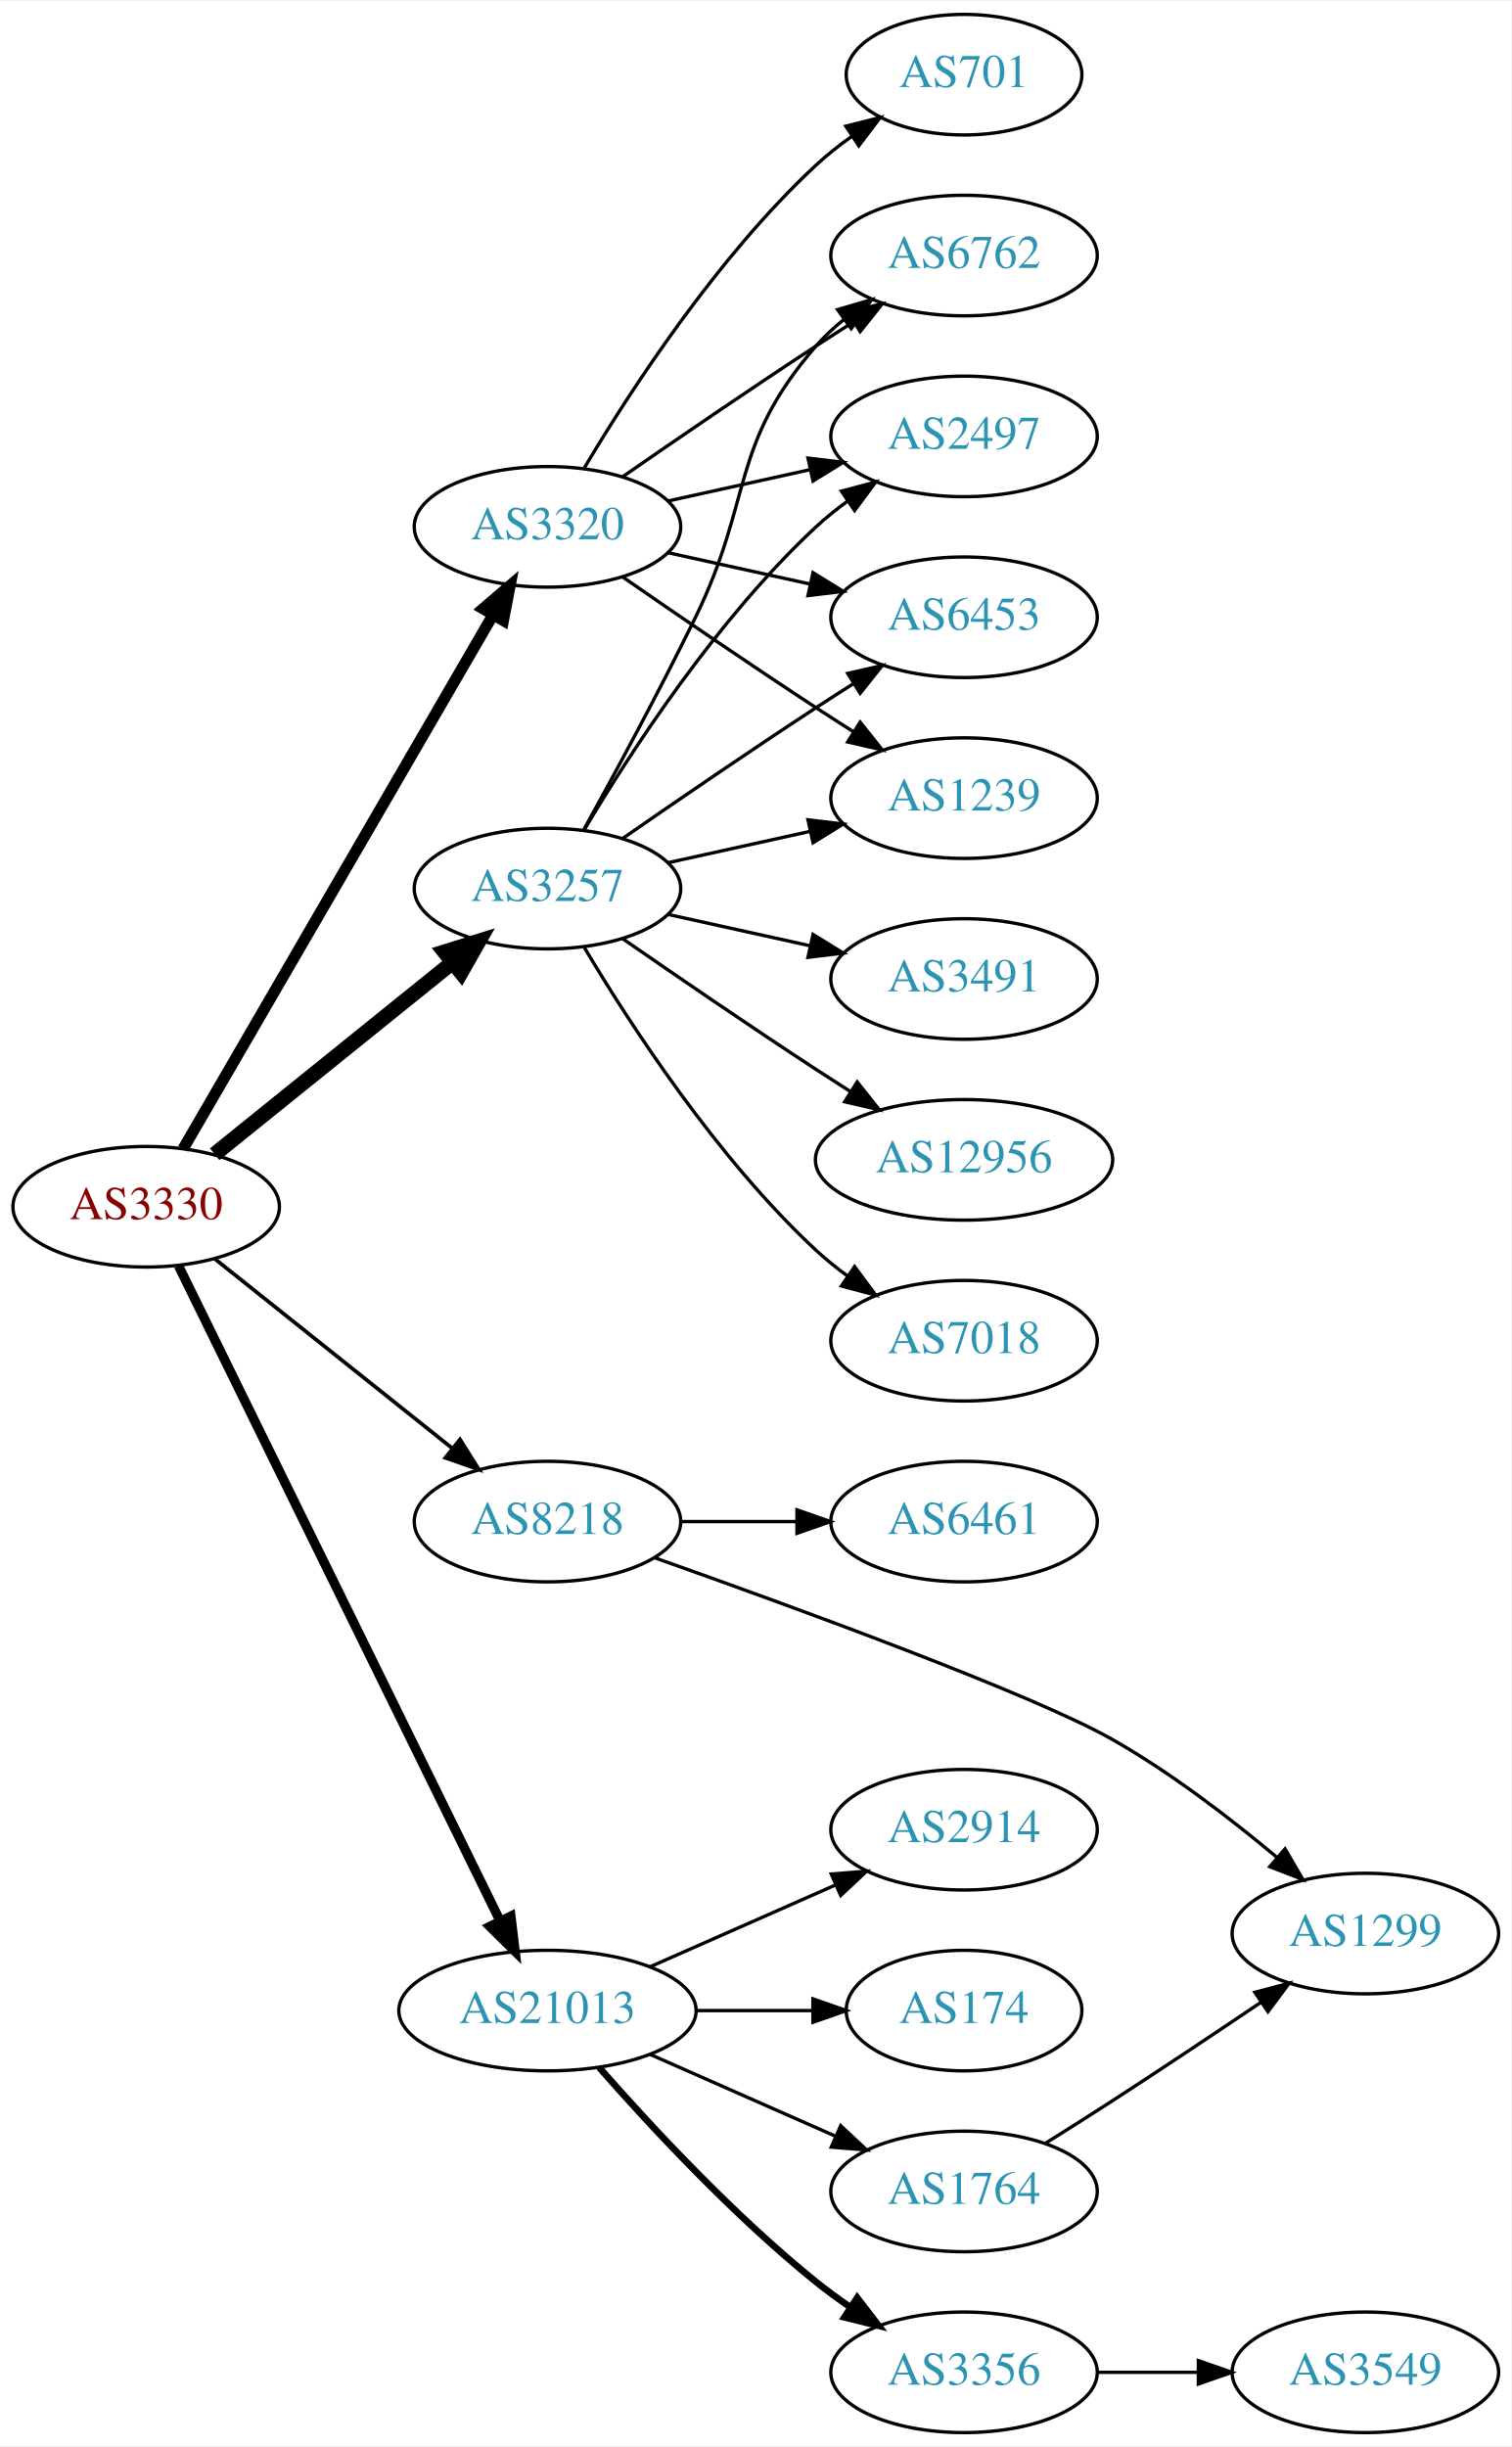
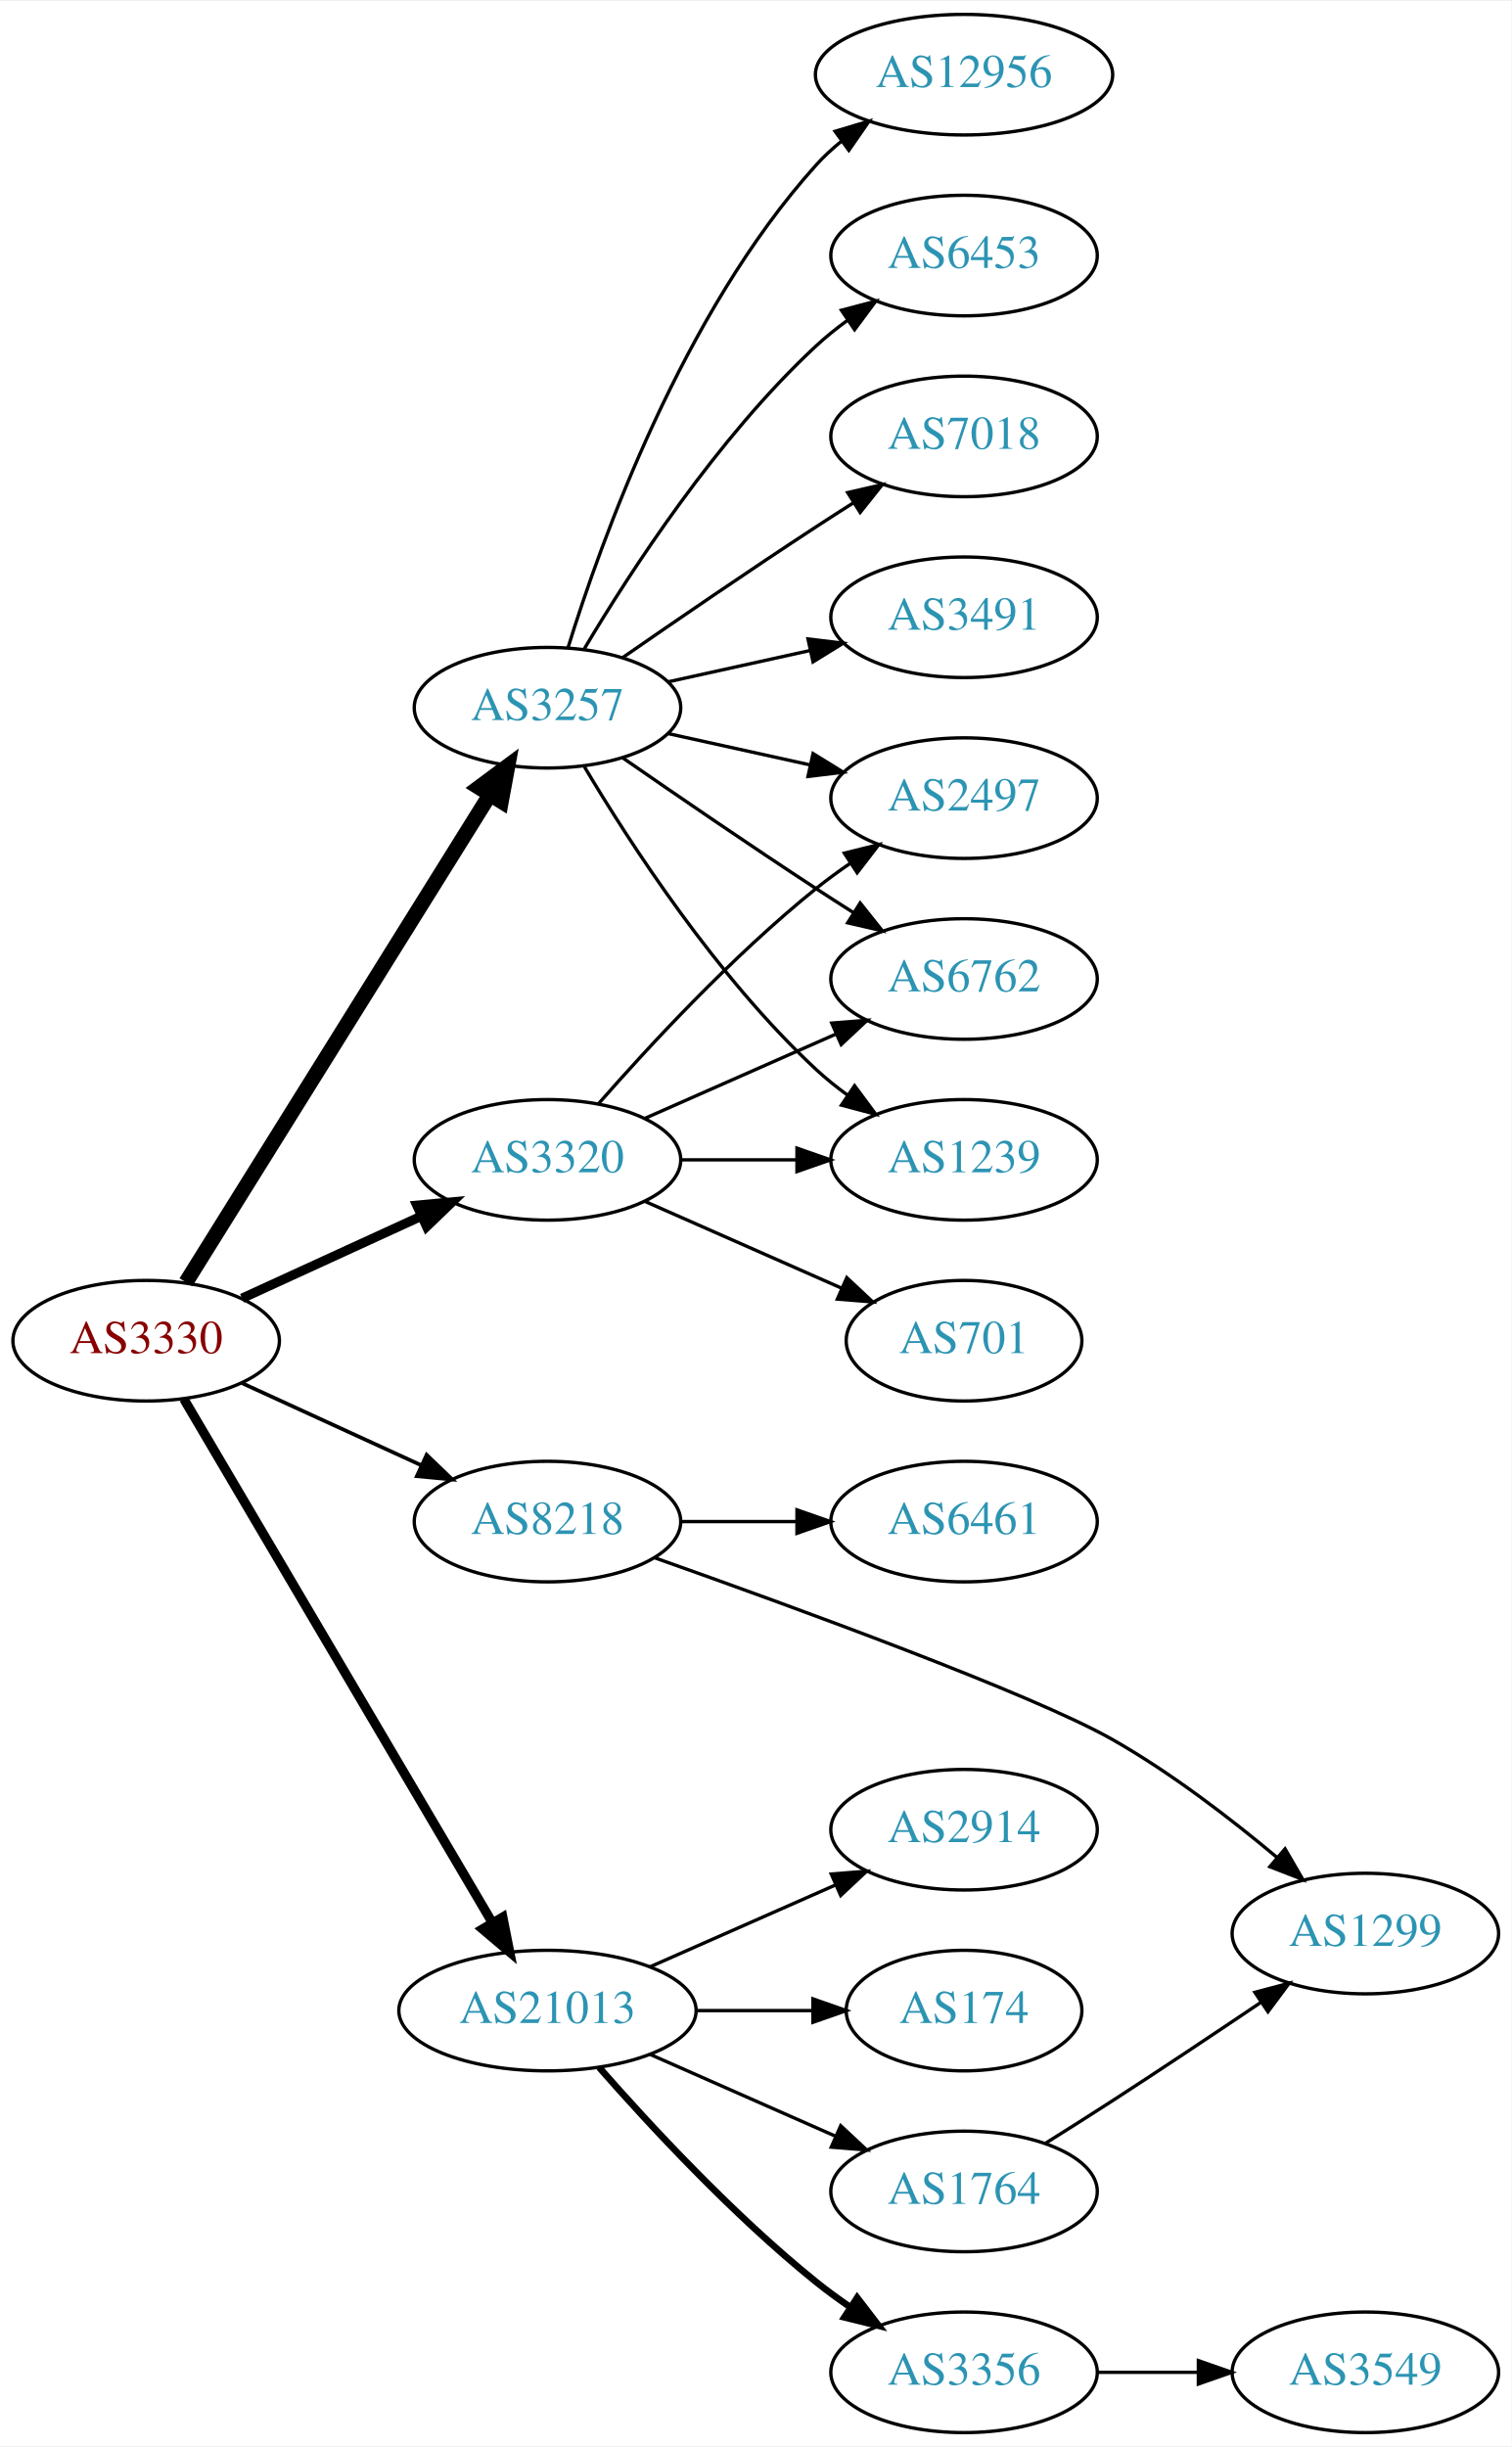
<svg xmlns="http://www.w3.org/2000/svg" xmlns:xlink="http://www.w3.org/1999/xlink" width="451pt" height="730pt" viewBox="0.00 0.00 451.37 730.00">
  <g id="graph0" class="graph" transform="scale(1 1) rotate(0) translate(4 726)">
    <polygon fill="white" stroke="none" points="-4,4 -4,-726 447.37,-726 447.37,4 -4,4" />
    <g id="node1" class="node">
      <g id="a_node1">
        <a xlink:href="/asn/3330" xlink:title="AS3330 ~ Vienna, Austria [AT]">
-           <ellipse fill="#ffffff" stroke="black" cx="39.647" cy="-366" rx="39.794" ry="18" />
-           <text text-anchor="middle" x="39.647" y="-362.3" font-family="Times,serif" font-size="14.00" fill="#880000">AS3330</text>
+           <ellipse fill="#ffffff" stroke="black" cx="39.647" cy="-326" rx="39.794" ry="18" />
+           <text text-anchor="middle" x="39.647" y="-322.3" font-family="Times,serif" font-size="14.00" fill="#880000">AS3330</text>
        </a>
      </g>
    </g>
    <g id="node2" class="node">
      <g id="a_node2">
        <a xlink:href="/asn/3257" xlink:title="AS3257 ~ GTT [DE]">
-           <ellipse fill="#ffffff" stroke="black" cx="159.489" cy="-461" rx="39.794" ry="18" />
-           <text text-anchor="middle" x="159.489" y="-457.3" font-family="Times,serif" font-size="14.00" fill="#2c94b3">AS3257</text>
+           <ellipse fill="#ffffff" stroke="black" cx="159.489" cy="-515" rx="39.794" ry="18" />
+           <text text-anchor="middle" x="159.489" y="-511.3" font-family="Times,serif" font-size="14.00" fill="#2c94b3">AS3257</text>
        </a>
      </g>
    </g>
    <g id="edge1" class="edge">
-       <path fill="none" stroke="black" stroke-width="4.5" d="M60.106,-381.687C79.467,-397.295 109.348,-421.385 131.101,-438.921" />
-       <polygon fill="black" stroke="black" stroke-width="4.5" points="128.744,-442.079 139.001,-445.289 133.687,-435.948 128.744,-442.079" />
+       <path fill="none" stroke="black" stroke-width="4.5" d="M51.522,-343.442C72.305,-376.775 117.766,-449.686 142.194,-488.866" />
+       <polygon fill="black" stroke="black" stroke-width="4.5" points="139.008,-491.198 147.64,-497.6 145.691,-487.031 139.008,-491.198" />
    </g>
    <g id="node3" class="node">
      <g id="a_node3">
        <a xlink:href="/asn/3320" xlink:title="AS3320 ~ DTAG [DE]">
-           <ellipse fill="#ffffff" stroke="black" cx="159.489" cy="-569" rx="39.794" ry="18" />
-           <text text-anchor="middle" x="159.489" y="-565.3" font-family="Times,serif" font-size="14.00" fill="#2c94b3">AS3320</text>
+           <ellipse fill="#ffffff" stroke="black" cx="159.489" cy="-380" rx="39.794" ry="18" />
+           <text text-anchor="middle" x="159.489" y="-376.3" font-family="Times,serif" font-size="14.00" fill="#2c94b3">AS3320</text>
        </a>
      </g>
    </g>
    <g id="edge2" class="edge">
-       <path fill="none" stroke="black" stroke-width="3.375" d="M50.694,-383.308C71.34,-418.874 118.652,-500.375 143.154,-542.583" />
-       <polygon fill="black" stroke="black" stroke-width="3.375" points="140.252,-544.557 148.3,-551.448 146.306,-541.042 140.252,-544.557" />
+       <path fill="none" stroke="black" stroke-width="2.812" d="M68.275,-338.661C84.232,-345.973 104.503,-355.261 121.786,-363.181" />
+       <polygon fill="black" stroke="black" stroke-width="2.812" points="120.484,-366.435 131.033,-367.419 123.4,-360.071 120.484,-366.435" />
    </g>
    <g id="node4" class="node">
      <g id="a_node4">
        <a xlink:href="/asn/8218" xlink:title="AS8218 ~ legacy Neotelecoms [FR]">
          <ellipse fill="#ffffff" stroke="black" cx="159.489" cy="-272" rx="39.794" ry="18" />
          <text text-anchor="middle" x="159.489" y="-268.3" font-family="Times,serif" font-size="14.00" fill="#2c94b3">AS8218</text>
        </a>
      </g>
    </g>
    <g id="edge3" class="edge">
-       <path fill="none" stroke="black" stroke-width="1.125" d="M60.106,-350.478C79.467,-335.034 109.348,-311.198 131.101,-293.847" />
-       <polygon fill="black" stroke="black" stroke-width="1.125" points="133.366,-296.517 139.001,-287.545 129.001,-291.045 133.366,-296.517" />
+       <path fill="none" stroke="black" stroke-width="1.125" d="M68.275,-313.339C84.232,-306.027 104.503,-296.739 121.786,-288.819" />
+       <polygon fill="black" stroke="black" stroke-width="1.125" points="123.4,-291.929 131.033,-284.581 120.484,-285.565 123.4,-291.929" />
    </g>
    <g id="node5" class="node">
      <g id="a_node5">
        <a xlink:href="/asn/21013" xlink:title="AS21013 ~ Wels, AT [AT]">
          <ellipse fill="#ffffff" stroke="black" cx="159.489" cy="-126" rx="44.393" ry="18" />
          <text text-anchor="middle" x="159.489" y="-122.3" font-family="Times,serif" font-size="14.00" fill="#2c94b3">AS21013</text>
        </a>
      </g>
    </g>
    <g id="edge4" class="edge">
-       <path fill="none" stroke="black" stroke-width="2.812" d="M49.312,-348.352C69.742,-306.743 121.029,-202.291 145.328,-152.803" />
-       <polygon fill="black" stroke="black" stroke-width="2.812" points="148.545,-154.193 149.811,-143.674 142.262,-151.107 148.545,-154.193" />
+       <path fill="none" stroke="black" stroke-width="2.812" d="M50.898,-308.601C71.618,-273.436 118.582,-193.729 143.036,-152.226" />
+       <polygon fill="black" stroke="black" stroke-width="2.812" points="146.116,-153.893 148.177,-143.501 140.085,-150.34 146.116,-153.893" />
    </g>
    <g id="node6" class="node">
      <g id="a_node6">
-         <a xlink:href="/asn/6762" xlink:title="AS6762 ~ TELECOM ITALIA SPARKLE S.p.A. [IT]">
-           <ellipse fill="#ffffff" stroke="black" cx="283.881" cy="-650" rx="39.794" ry="18" />
-           <text text-anchor="middle" x="283.881" y="-646.3" font-family="Times,serif" font-size="14.00" fill="#2c94b3">AS6762</text>
+         <a xlink:href="/asn/7018" xlink:title="AS7018 ~ AT&amp;T Services, Inc. [US]">
+           <ellipse fill="#ffffff" stroke="black" cx="283.881" cy="-596" rx="39.794" ry="18" />
+           <text text-anchor="middle" x="283.881" y="-592.3" font-family="Times,serif" font-size="14.00" fill="#2c94b3">AS7018</text>
        </a>
      </g>
    </g>
    <g id="edge5" class="edge">
-       <path fill="none" stroke="black" d="M170.295,-478.509C179.3,-494.789 192.85,-519.801 203.685,-542 220.965,-577.403 213.851,-593.258 239.685,-623 242.15,-625.838 244.987,-628.477 248.004,-630.906" />
-       <polygon fill="black" stroke="black" points="246.115,-633.858 256.282,-636.836 250.191,-628.167 246.115,-633.858" />
+       <path fill="none" stroke="black" d="M181.846,-529.901C197.697,-540.877 219.9,-556.079 239.685,-569 243.267,-571.339 247.038,-573.759 250.798,-576.144" />
+       <polygon fill="black" stroke="black" points="249.131,-579.231 259.459,-581.596 252.86,-573.307 249.131,-579.231" />
    </g>
    <g id="node7" class="node">
      <g id="a_node7">
-         <a xlink:href="/asn/12956" xlink:title="AS12956 ~ TELXIUS [ES]">
-           <ellipse fill="#ffffff" stroke="black" cx="283.881" cy="-380" rx="44.393" ry="18" />
-           <text text-anchor="middle" x="283.881" y="-376.3" font-family="Times,serif" font-size="14.00" fill="#2c94b3">AS12956</text>
+         <a xlink:href="/asn/3491" xlink:title="AS3491 ~ PCCW Global, Inc. [US]">
+           <ellipse fill="#ffffff" stroke="black" cx="283.881" cy="-542" rx="39.794" ry="18" />
+           <text text-anchor="middle" x="283.881" y="-538.3" font-family="Times,serif" font-size="14.00" fill="#2c94b3">AS3491</text>
        </a>
      </g>
    </g>
    <g id="edge6" class="edge">
-       <path fill="none" stroke="black" d="M181.846,-446.099C197.697,-435.123 219.9,-419.921 239.685,-407 243.006,-404.831 246.488,-402.594 249.974,-400.379" />
-       <polygon fill="black" stroke="black" points="251.964,-403.262 258.557,-394.968 248.231,-397.34 251.964,-403.262" />
+       <path fill="none" stroke="black" d="M195.562,-522.737C208.749,-525.646 223.929,-528.995 237.894,-532.076" />
+       <polygon fill="black" stroke="black" points="237.284,-535.525 247.803,-534.262 238.792,-528.69 237.284,-535.525" />
    </g>
    <g id="node8" class="node">
      <g id="a_node8">
        <a xlink:href="/asn/2497" xlink:title="AS2497 ~ Internet Initiative Japan Inc. [JP]">
-           <ellipse fill="#ffffff" stroke="black" cx="283.881" cy="-596" rx="39.794" ry="18" />
-           <text text-anchor="middle" x="283.881" y="-592.3" font-family="Times,serif" font-size="14.00" fill="#2c94b3">AS2497</text>
+           <ellipse fill="#ffffff" stroke="black" cx="283.881" cy="-488" rx="39.794" ry="18" />
+           <text text-anchor="middle" x="283.881" y="-484.3" font-family="Times,serif" font-size="14.00" fill="#2c94b3">AS2497</text>
        </a>
      </g>
    </g>
    <g id="edge7" class="edge">
-       <path fill="none" stroke="black" d="M170.535,-478.671C184.106,-501.472 210.038,-541.472 239.685,-569 242.591,-571.699 245.805,-574.28 249.129,-576.703" />
-       <polygon fill="black" stroke="black" points="247.264,-579.667 257.507,-582.375 251.188,-573.87 247.264,-579.667" />
+       <path fill="none" stroke="black" d="M195.562,-507.263C208.749,-504.354 223.929,-501.005 237.894,-497.924" />
+       <polygon fill="black" stroke="black" points="238.792,-501.31 247.803,-495.738 237.284,-494.475 238.792,-501.31" />
    </g>
    <g id="node9" class="node">
      <g id="a_node9">
-         <a xlink:href="/asn/7018" xlink:title="AS7018 ~ AT&amp;T Services, Inc. [US]">
-           <ellipse fill="#ffffff" stroke="black" cx="283.881" cy="-326" rx="39.794" ry="18" />
-           <text text-anchor="middle" x="283.881" y="-322.3" font-family="Times,serif" font-size="14.00" fill="#2c94b3">AS7018</text>
+         <a xlink:href="/asn/12956" xlink:title="AS12956 ~ TELXIUS [ES]">
+           <ellipse fill="#ffffff" stroke="black" cx="283.881" cy="-704" rx="44.393" ry="18" />
+           <text text-anchor="middle" x="283.881" y="-700.3" font-family="Times,serif" font-size="14.00" fill="#2c94b3">AS12956</text>
        </a>
      </g>
    </g>
    <g id="edge8" class="edge">
-       <path fill="none" stroke="black" d="M170.535,-443.329C184.106,-420.528 210.038,-380.528 239.685,-353 242.591,-350.301 245.805,-347.72 249.129,-345.297" />
-       <polygon fill="black" stroke="black" points="251.188,-348.13 257.507,-339.625 247.264,-342.333 251.188,-348.13" />
+       <path fill="none" stroke="black" d="M165.627,-532.94C175.529,-564.979 199.867,-632.812 239.685,-677 242.005,-679.575 244.627,-681.994 247.404,-684.244" />
+       <polygon fill="black" stroke="black" points="245.37,-687.092 255.519,-690.132 249.48,-681.426 245.37,-687.092" />
    </g>
    <g id="node10" class="node">
      <g id="a_node10">
        <a xlink:href="/asn/6453" xlink:title="AS6453 ~ TATA COMMUNICATIONS (AMERICA) INC [US]">
-           <ellipse fill="#ffffff" stroke="black" cx="283.881" cy="-542" rx="39.794" ry="18" />
-           <text text-anchor="middle" x="283.881" y="-538.3" font-family="Times,serif" font-size="14.00" fill="#2c94b3">AS6453</text>
+           <ellipse fill="#ffffff" stroke="black" cx="283.881" cy="-650" rx="39.794" ry="18" />
+           <text text-anchor="middle" x="283.881" y="-646.3" font-family="Times,serif" font-size="14.00" fill="#2c94b3">AS6453</text>
        </a>
      </g>
    </g>
    <g id="edge9" class="edge">
-       <path fill="none" stroke="black" d="M181.846,-475.901C197.697,-486.877 219.9,-502.079 239.685,-515 243.267,-517.339 247.038,-519.759 250.798,-522.144" />
-       <polygon fill="black" stroke="black" points="249.131,-525.231 259.459,-527.596 252.86,-519.307 249.131,-525.231" />
+       <path fill="none" stroke="black" d="M170.535,-532.671C184.106,-555.472 210.038,-595.472 239.685,-623 242.591,-625.699 245.805,-628.28 249.129,-630.703" />
+       <polygon fill="black" stroke="black" points="247.264,-633.667 257.507,-636.375 251.188,-627.87 247.264,-633.667" />
    </g>
    <g id="node11" class="node">
      <g id="a_node11">
-         <a xlink:href="/asn/3491" xlink:title="AS3491 ~ PCCW Global, Inc. [US]">
+         <a xlink:href="/asn/6762" xlink:title="AS6762 ~ TELECOM ITALIA SPARKLE S.p.A. [IT]">
          <ellipse fill="#ffffff" stroke="black" cx="283.881" cy="-434" rx="39.794" ry="18" />
-           <text text-anchor="middle" x="283.881" y="-430.3" font-family="Times,serif" font-size="14.00" fill="#2c94b3">AS3491</text>
+           <text text-anchor="middle" x="283.881" y="-430.3" font-family="Times,serif" font-size="14.00" fill="#2c94b3">AS6762</text>
        </a>
      </g>
    </g>
    <g id="edge10" class="edge">
-       <path fill="none" stroke="black" d="M195.562,-453.263C208.749,-450.354 223.929,-447.005 237.894,-443.924" />
-       <polygon fill="black" stroke="black" points="238.792,-447.31 247.803,-441.738 237.284,-440.475 238.792,-447.31" />
+       <path fill="none" stroke="black" d="M181.846,-500.099C197.697,-489.123 219.9,-473.921 239.685,-461 243.267,-458.661 247.038,-456.241 250.798,-453.856" />
+       <polygon fill="black" stroke="black" points="252.86,-456.693 259.459,-448.404 249.131,-450.769 252.86,-456.693" />
    </g>
    <g id="node12" class="node">
      <g id="a_node12">
        <a xlink:href="/asn/1239" xlink:title="AS1239 ~ Sprint [US]">
-           <ellipse fill="#ffffff" stroke="black" cx="283.881" cy="-488" rx="39.794" ry="18" />
-           <text text-anchor="middle" x="283.881" y="-484.3" font-family="Times,serif" font-size="14.00" fill="#2c94b3">AS1239</text>
+           <ellipse fill="#ffffff" stroke="black" cx="283.881" cy="-380" rx="39.794" ry="18" />
+           <text text-anchor="middle" x="283.881" y="-376.3" font-family="Times,serif" font-size="14.00" fill="#2c94b3">AS1239</text>
        </a>
      </g>
    </g>
    <g id="edge11" class="edge">
-       <path fill="none" stroke="black" d="M195.562,-468.737C208.749,-471.646 223.929,-474.995 237.894,-478.076" />
-       <polygon fill="black" stroke="black" points="237.284,-481.525 247.803,-480.262 238.792,-474.69 237.284,-481.525" />
+       <path fill="none" stroke="black" d="M170.535,-497.329C184.106,-474.528 210.038,-434.528 239.685,-407 242.591,-404.301 245.805,-401.72 249.129,-399.297" />
+       <polygon fill="black" stroke="black" points="251.188,-402.13 257.507,-393.625 247.264,-396.333 251.188,-402.13" />
    </g>
    <g id="edge13" class="edge">
-       <path fill="none" stroke="black" d="M181.846,-583.901C197.697,-594.877 219.9,-610.079 239.685,-623 243.267,-625.339 247.038,-627.759 250.798,-630.144" />
-       <polygon fill="black" stroke="black" points="249.131,-633.231 259.459,-635.596 252.86,-627.307 249.131,-633.231" />
-     </g>
-     <g id="edge16" class="edge">
-       <path fill="none" stroke="black" d="M195.562,-576.737C208.749,-579.646 223.929,-582.995 237.894,-586.076" />
-       <polygon fill="black" stroke="black" points="237.284,-589.525 247.803,-588.262 238.792,-582.69 237.284,-589.525" />
+       <path fill="none" stroke="black" d="M174.641,-396.663C189.743,-413.894 214.864,-441.024 239.685,-461 242.941,-463.62 246.466,-466.192 250.05,-468.646" />
+       <polygon fill="black" stroke="black" points="248.138,-471.577 258.423,-474.121 251.969,-465.719 248.138,-471.577" />
    </g>
    <g id="edge12" class="edge">
-       <path fill="none" stroke="black" d="M195.562,-561.263C208.749,-558.354 223.929,-555.005 237.894,-551.924" />
-       <polygon fill="black" stroke="black" points="238.792,-555.31 247.803,-549.738 237.284,-548.475 238.792,-555.31" />
+       <path fill="none" stroke="black" d="M188.568,-392.389C205.516,-399.866 227.313,-409.483 245.683,-417.588" />
+       <polygon fill="black" stroke="black" points="244.371,-420.834 254.933,-421.669 247.196,-414.43 244.371,-420.834" />
    </g>
    <g id="edge15" class="edge">
-       <path fill="none" stroke="black" d="M181.846,-554.099C197.697,-543.123 219.9,-527.921 239.685,-515 243.267,-512.661 247.038,-510.241 250.798,-507.856" />
-       <polygon fill="black" stroke="black" points="252.86,-510.693 259.459,-502.404 249.131,-504.769 252.86,-510.693" />
+       <path fill="none" stroke="black" d="M199.215,-380C210.153,-380 222.204,-380 233.67,-380" />
+       <polygon fill="black" stroke="black" points="233.987,-383.5 243.987,-380 233.987,-376.5 233.987,-383.5" />
    </g>
    <g id="node13" class="node">
      <g id="a_node13">
        <a xlink:href="/asn/701" xlink:title="AS701 ~ UUNET [US]">
-           <ellipse fill="#ffffff" stroke="black" cx="283.881" cy="-704" rx="35.194" ry="18" />
-           <text text-anchor="middle" x="283.881" y="-700.3" font-family="Times,serif" font-size="14.00" fill="#2c94b3">AS701</text>
+           <ellipse fill="#ffffff" stroke="black" cx="283.881" cy="-326" rx="35.194" ry="18" />
+           <text text-anchor="middle" x="283.881" y="-322.3" font-family="Times,serif" font-size="14.00" fill="#2c94b3">AS701</text>
        </a>
      </g>
    </g>
    <g id="edge14" class="edge">
-       <path fill="none" stroke="black" d="M170.535,-586.671C184.106,-609.472 210.038,-649.472 239.685,-677 242.982,-680.061 246.675,-682.972 250.476,-685.672" />
-       <polygon fill="black" stroke="black" points="248.586,-688.619 258.857,-691.22 252.45,-682.781 248.586,-688.619" />
+       <path fill="none" stroke="black" d="M188.568,-367.611C205.997,-359.922 228.554,-349.969 247.238,-341.726" />
+       <polygon fill="black" stroke="black" points="248.871,-344.831 256.607,-337.592 246.045,-338.427 248.871,-344.831" />
    </g>
    <g id="node14" class="node">
      <g id="a_node14">
        <a xlink:href="/asn/6461" xlink:title="AS6461 ~ Zayo Bandwidth [US]">
          <ellipse fill="#ffffff" stroke="black" cx="283.881" cy="-272" rx="39.794" ry="18" />
          <text text-anchor="middle" x="283.881" y="-268.3" font-family="Times,serif" font-size="14.00" fill="#2c94b3">AS6461</text>
        </a>
      </g>
    </g>
-     <g id="edge17" class="edge">
+     <g id="edge16" class="edge">
      <path fill="none" stroke="black" d="M199.215,-272C210.153,-272 222.204,-272 233.67,-272" />
      <polygon fill="black" stroke="black" points="233.987,-275.5 243.987,-272 233.987,-268.5 233.987,-275.5" />
    </g>
    <g id="node15" class="node">
      <g id="a_node15">
        <a xlink:href="/asn/1299" xlink:title="AS1299 ~ Telia Carrier [EU]">
          <ellipse fill="#ffffff" stroke="black" cx="403.724" cy="-149" rx="39.794" ry="18" />
          <text text-anchor="middle" x="403.724" y="-145.3" font-family="Times,serif" font-size="14.00" fill="#2c94b3">AS1299</text>
        </a>
      </g>
    </g>
-     <g id="edge18" class="edge">
+     <g id="edge17" class="edge">
      <path fill="none" stroke="black" d="M191.652,-261.139C233.131,-246.472 304.045,-220.61 328.077,-207 345.626,-197.062 363.527,-183.301 377.398,-171.677" />
      <polygon fill="black" stroke="black" points="379.738,-174.282 385.067,-165.125 375.191,-168.96 379.738,-174.282" />
    </g>
    <g id="node16" class="node">
      <g id="a_node16">
+         <a xlink:href="/asn/2914" xlink:title="AS2914 ~ NTT America, Inc. [US]">
+           <ellipse fill="#ffffff" stroke="black" cx="283.881" cy="-180" rx="39.794" ry="18" />
+           <text text-anchor="middle" x="283.881" y="-176.3" font-family="Times,serif" font-size="14.00" fill="#2c94b3">AS2914</text>
+         </a>
+       </g>
+     </g>
+     <g id="edge18" class="edge">
+       <path fill="none" stroke="black" d="M190.117,-139.072C206.711,-146.393 227.571,-155.597 245.304,-163.421" />
+       <polygon fill="black" stroke="black" points="244.226,-166.77 254.788,-167.605 247.051,-160.366 244.226,-166.77" />
+     </g>
+     <g id="node17" class="node">
+       <g id="a_node17">
        <a xlink:href="/asn/174" xlink:title="AS174 ~ Cogent Communications [US]">
          <ellipse fill="#ffffff" stroke="black" cx="283.881" cy="-126" rx="35.194" ry="18" />
          <text text-anchor="middle" x="283.881" y="-122.3" font-family="Times,serif" font-size="14.00" fill="#2c94b3">AS174</text>
        </a>
      </g>
    </g>
    <g id="edge19" class="edge">
      <path fill="none" stroke="black" d="M203.985,-126C215.242,-126 227.374,-126 238.668,-126" />
      <polygon fill="black" stroke="black" points="238.755,-129.5 248.755,-126 238.755,-122.5 238.755,-129.5" />
    </g>
-     <g id="node17" class="node">
-       <g id="a_node17">
+     <g id="node18" class="node">
+       <g id="a_node18">
        <a xlink:href="/asn/3356" xlink:title="AS3356 ~ Level 3 Parent, LLC [US]">
          <ellipse fill="#ffffff" stroke="black" cx="283.881" cy="-18" rx="39.794" ry="18" />
          <text text-anchor="middle" x="283.881" y="-14.3" font-family="Times,serif" font-size="14.00" fill="#2c94b3">AS3356</text>
        </a>
      </g>
    </g>
    <g id="edge20" class="edge">
      <path fill="none" stroke="black" stroke-width="2" d="M174.922,-109.017C190.053,-91.772 215.017,-64.852 239.685,-45 242.941,-42.38 246.466,-39.808 250.05,-37.354" />
      <polygon fill="black" stroke="black" stroke-width="2" points="251.969,-40.281 258.423,-31.879 248.138,-34.423 251.969,-40.281" />
-     </g>
-     <g id="node18" class="node">
-       <g id="a_node18">
-         <a xlink:href="/asn/2914" xlink:title="AS2914 ~ NTT America, Inc. [US]">
-           <ellipse fill="#ffffff" stroke="black" cx="283.881" cy="-180" rx="39.794" ry="18" />
-           <text text-anchor="middle" x="283.881" y="-176.3" font-family="Times,serif" font-size="14.00" fill="#2c94b3">AS2914</text>
-         </a>
-       </g>
-     </g>
-     <g id="edge21" class="edge">
-       <path fill="none" stroke="black" d="M190.117,-139.072C206.711,-146.393 227.571,-155.597 245.304,-163.421" />
-       <polygon fill="black" stroke="black" points="244.226,-166.77 254.788,-167.605 247.051,-160.366 244.226,-166.77" />
    </g>
    <g id="node19" class="node">
      <g id="a_node19">
        <a xlink:href="/asn/1764" xlink:title="AS1764 ~ NEXTLAYER-AS [AT]">
          <ellipse fill="#ffffff" stroke="black" cx="283.881" cy="-72" rx="39.794" ry="18" />
          <text text-anchor="middle" x="283.881" y="-68.3" font-family="Times,serif" font-size="14.00" fill="#2c94b3">AS1764</text>
        </a>
      </g>
    </g>
-     <g id="edge22" class="edge">
+     <g id="edge21" class="edge">
      <path fill="none" stroke="black" d="M190.117,-112.928C206.711,-105.607 227.571,-96.403 245.304,-88.579" />
      <polygon fill="black" stroke="black" points="247.051,-91.634 254.788,-84.395 244.226,-85.23 247.051,-91.634" />
    </g>
    <g id="node20" class="node">
      <g id="a_node20">
        <a xlink:href="/asn/3549" xlink:title="AS3549 ~ Level 3 Parent, LLC [US]">
          <ellipse fill="#ffffff" stroke="black" cx="403.724" cy="-18" rx="39.794" ry="18" />
          <text text-anchor="middle" x="403.724" y="-14.3" font-family="Times,serif" font-size="14.00" fill="#2c94b3">AS3549</text>
        </a>
      </g>
    </g>
-     <g id="edge24" class="edge">
+     <g id="edge22" class="edge">
      <path fill="none" stroke="black" d="M323.794,-18C333.347,-18 343.697,-18 353.659,-18" />
      <polygon fill="black" stroke="black" points="353.852,-21.5 363.852,-18 353.852,-14.5 353.852,-21.5" />
    </g>
    <g id="edge23" class="edge">
      <path fill="none" stroke="black" d="M308.281,-86.439C314.722,-90.465 321.692,-94.868 328.077,-99 342.794,-108.525 358.975,-119.322 372.499,-128.44" />
      <polygon fill="black" stroke="black" points="370.715,-131.459 380.96,-134.159 374.635,-125.659 370.715,-131.459" />
    </g>
  </g>
</svg>
